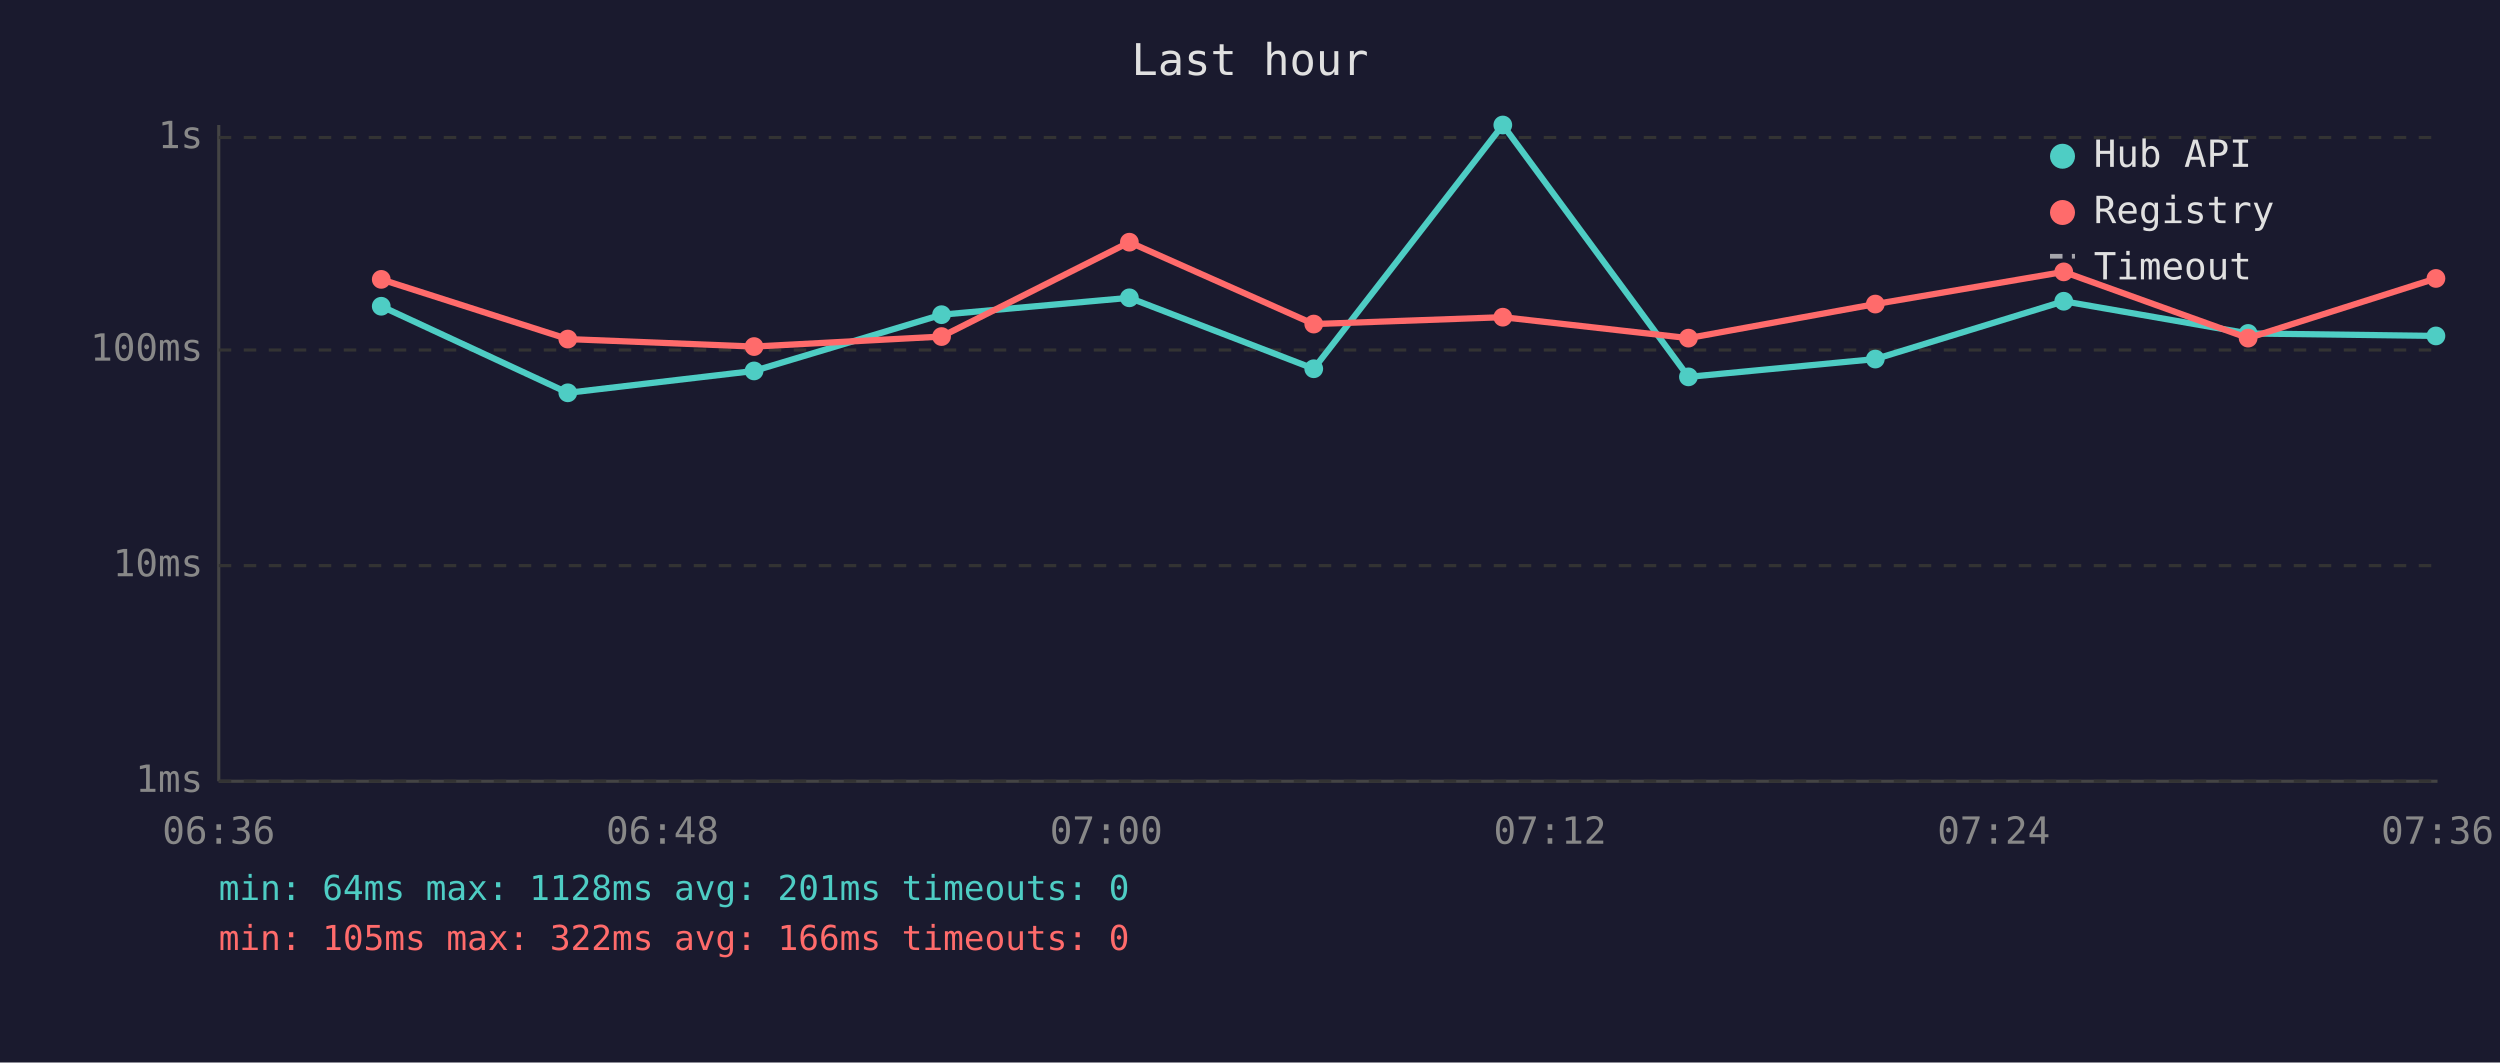
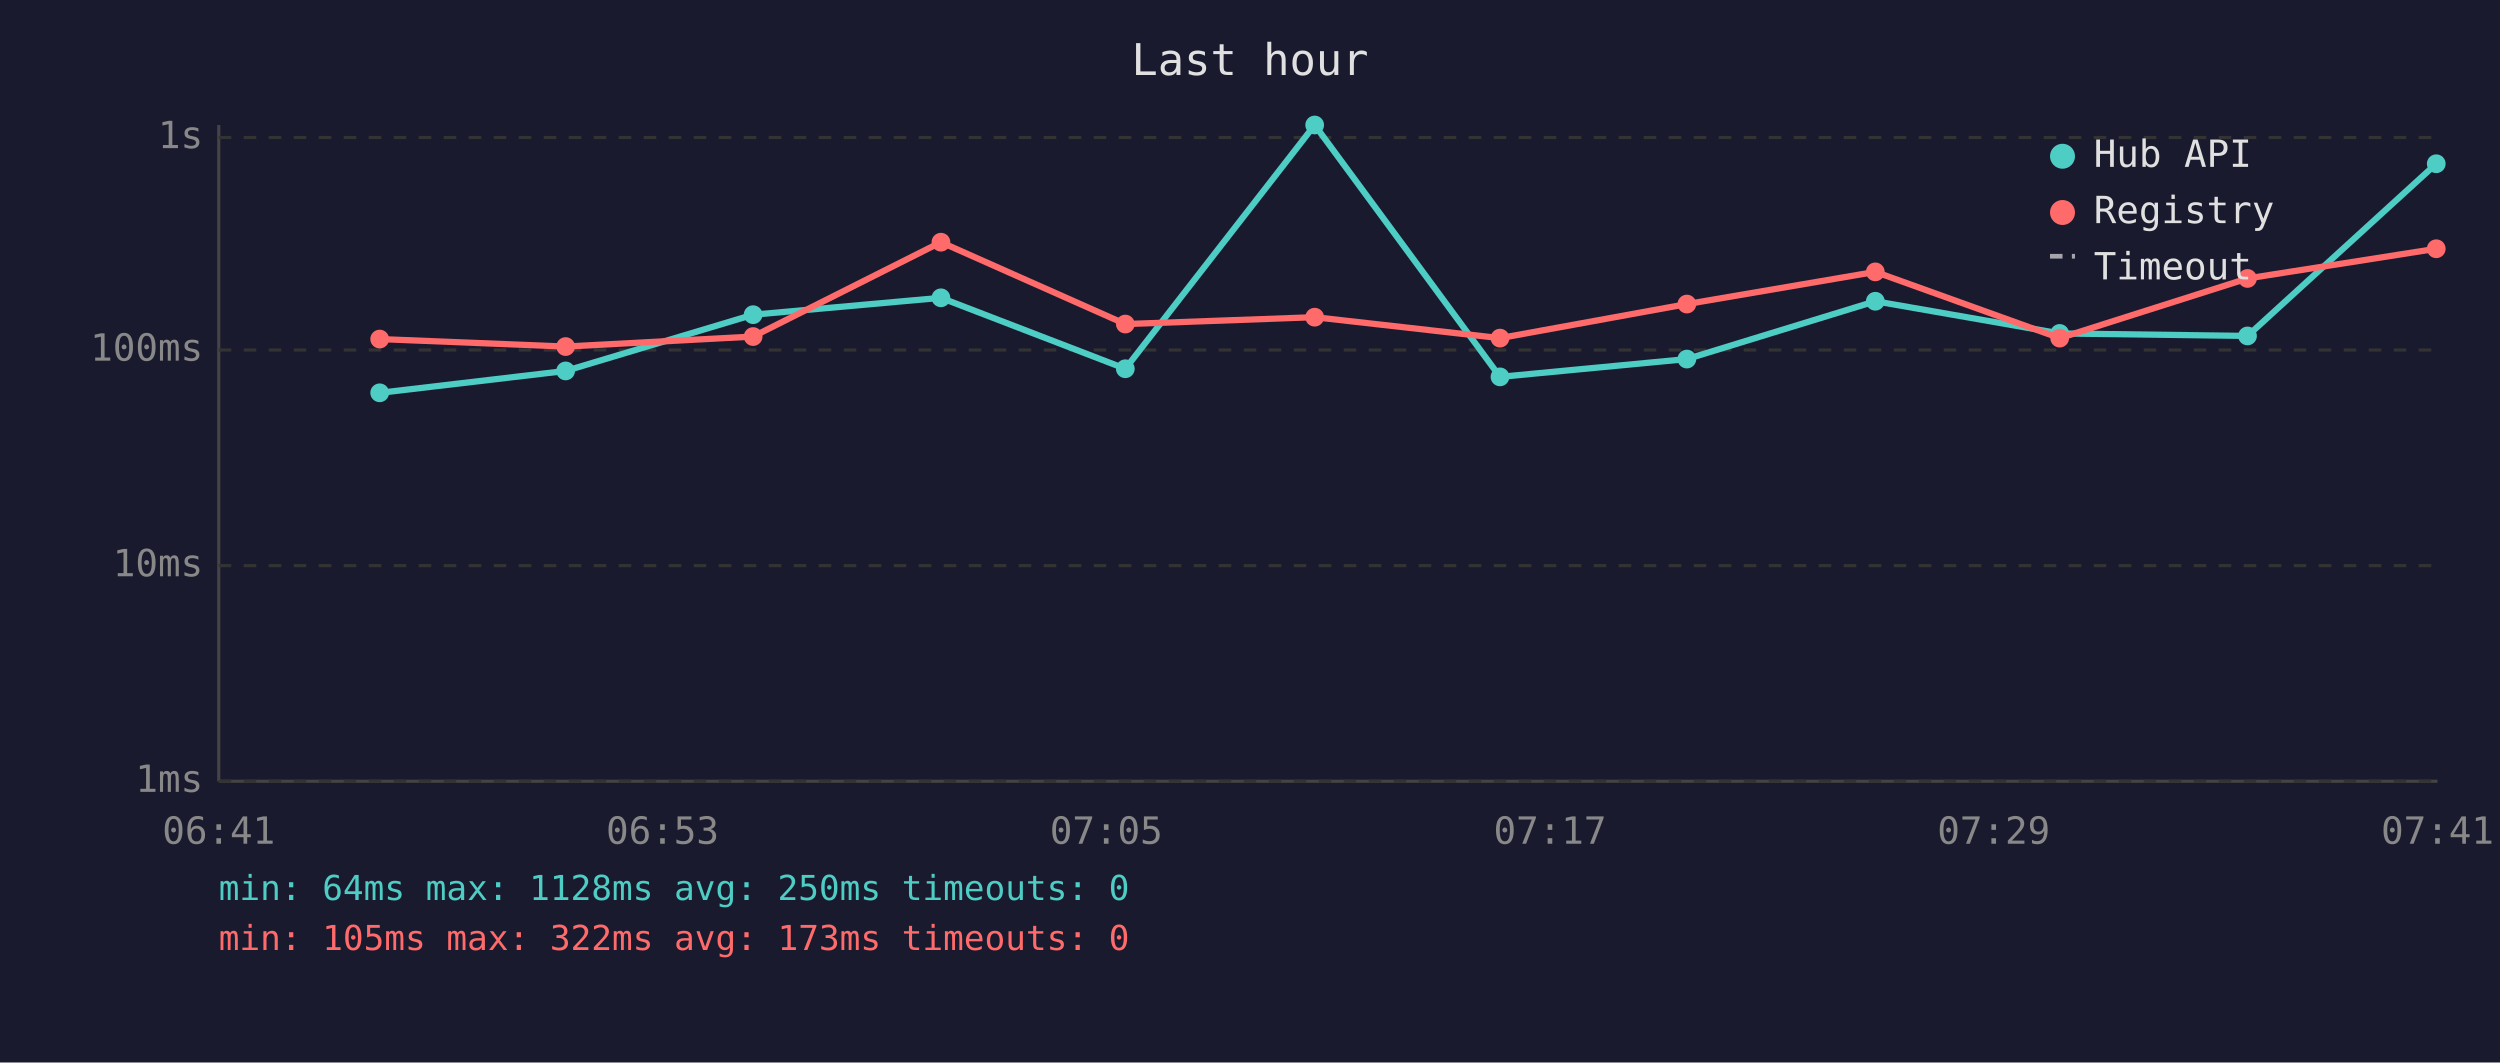
<svg xmlns="http://www.w3.org/2000/svg" viewBox="0 0 800 340" font-family="monospace" font-size="12">
  <rect width="800" height="340" fill="#1a1a2e" />
  <text x="400" y="24" fill="#e0e0e0" font-size="14" text-anchor="middle">Last hour</text>
  <line x1="70" y1="40" x2="70" y2="250" stroke="#444" stroke-width="1" />
  <line x1="70" y1="250" x2="780" y2="250" stroke="#444" stroke-width="1" />
  <line x1="70" y1="250" x2="780" y2="250" stroke="#333" stroke-width="1" stroke-dasharray="4" />
  <text x="65" y="250" fill="#888" text-anchor="end" dominant-baseline="middle">1ms</text>
  <line x1="70" y1="181" x2="780" y2="181" stroke="#333" stroke-width="1" stroke-dasharray="4" />
  <text x="65" y="181" fill="#888" text-anchor="end" dominant-baseline="middle">10ms</text>
  <line x1="70" y1="112" x2="780" y2="112" stroke="#333" stroke-width="1" stroke-dasharray="4" />
  <text x="65" y="112" fill="#888" text-anchor="end" dominant-baseline="middle">100ms</text>
  <line x1="70" y1="44" x2="780" y2="44" stroke="#333" stroke-width="1" stroke-dasharray="4" />
  <text x="65" y="44" fill="#888" text-anchor="end" dominant-baseline="middle">1s</text>
-   <text x="70" y="270" fill="#888" text-anchor="middle">06:36</text>
-   <text x="212" y="270" fill="#888" text-anchor="middle">06:48</text>
-   <text x="354" y="270" fill="#888" text-anchor="middle">07:00</text>
-   <text x="496" y="270" fill="#888" text-anchor="middle">07:12</text>
-   <text x="638" y="270" fill="#888" text-anchor="middle">07:24</text>
-   <text x="780" y="270" fill="#888" text-anchor="middle">07:36</text>
-   <polyline points="122.0,98.0 181.7,125.7 241.3,118.7 301.3,100.7 361.4,95.3 420.4,118.0 480.9,40.0 540.3,120.6 600.1,114.9 660.4,96.4 719.4,106.7 779.5,107.5" fill="none" stroke="#4ecdc4" stroke-width="2" opacity="1" />
-   <circle cx="122.0" cy="98.0" r="3" fill="#4ecdc4" />
-   <circle cx="181.7" cy="125.7" r="3" fill="#4ecdc4" />
-   <circle cx="241.3" cy="118.7" r="3" fill="#4ecdc4" />
-   <circle cx="301.3" cy="100.7" r="3" fill="#4ecdc4" />
-   <circle cx="361.4" cy="95.3" r="3" fill="#4ecdc4" />
-   <circle cx="420.4" cy="118.0" r="3" fill="#4ecdc4" />
-   <circle cx="480.9" cy="40.0" r="3" fill="#4ecdc4" />
-   <circle cx="540.3" cy="120.6" r="3" fill="#4ecdc4" />
-   <circle cx="600.1" cy="114.9" r="3" fill="#4ecdc4" />
-   <circle cx="660.4" cy="96.4" r="3" fill="#4ecdc4" />
-   <circle cx="719.4" cy="106.7" r="3" fill="#4ecdc4" />
-   <circle cx="779.5" cy="107.5" r="3" fill="#4ecdc4" />
-   <polyline points="122.0,89.4 181.7,108.5 241.3,110.9 301.3,107.7 361.4,77.5 420.4,103.7 480.9,101.5 540.3,108.2 600.1,97.3 660.4,87.0 719.4,108.2 779.5,89.1" fill="none" stroke="#ff6b6b" stroke-width="2" opacity="1" />
-   <circle cx="122.0" cy="89.4" r="3" fill="#ff6b6b" />
-   <circle cx="181.7" cy="108.5" r="3" fill="#ff6b6b" />
-   <circle cx="241.3" cy="110.9" r="3" fill="#ff6b6b" />
-   <circle cx="301.3" cy="107.7" r="3" fill="#ff6b6b" />
-   <circle cx="361.4" cy="77.5" r="3" fill="#ff6b6b" />
-   <circle cx="420.4" cy="103.7" r="3" fill="#ff6b6b" />
-   <circle cx="480.9" cy="101.5" r="3" fill="#ff6b6b" />
-   <circle cx="540.3" cy="108.2" r="3" fill="#ff6b6b" />
-   <circle cx="600.1" cy="97.3" r="3" fill="#ff6b6b" />
-   <circle cx="660.4" cy="87.0" r="3" fill="#ff6b6b" />
-   <circle cx="719.4" cy="108.2" r="3" fill="#ff6b6b" />
-   <circle cx="779.5" cy="89.1" r="3" fill="#ff6b6b" />
+   <text x="70" y="270" fill="#888" text-anchor="middle">06:41</text>
+   <text x="212" y="270" fill="#888" text-anchor="middle">06:53</text>
+   <text x="354" y="270" fill="#888" text-anchor="middle">07:05</text>
+   <text x="496" y="270" fill="#888" text-anchor="middle">07:17</text>
+   <text x="638" y="270" fill="#888" text-anchor="middle">07:29</text>
+   <text x="780" y="270" fill="#888" text-anchor="middle">07:41</text>
+   <polyline points="121.5,125.7 181.0,118.7 241.0,100.7 301.1,95.3 360.1,118.0 420.7,40.0 480.0,120.6 539.8,114.9 600.1,96.4 659.1,106.7 719.2,107.5 779.6,52.4" fill="none" stroke="#4ecdc4" stroke-width="2" opacity="1" />
+   <circle cx="121.5" cy="125.7" r="3" fill="#4ecdc4" />
+   <circle cx="181.0" cy="118.7" r="3" fill="#4ecdc4" />
+   <circle cx="241.0" cy="100.7" r="3" fill="#4ecdc4" />
+   <circle cx="301.1" cy="95.3" r="3" fill="#4ecdc4" />
+   <circle cx="360.1" cy="118.0" r="3" fill="#4ecdc4" />
+   <circle cx="420.7" cy="40.0" r="3" fill="#4ecdc4" />
+   <circle cx="480.0" cy="120.6" r="3" fill="#4ecdc4" />
+   <circle cx="539.8" cy="114.9" r="3" fill="#4ecdc4" />
+   <circle cx="600.1" cy="96.4" r="3" fill="#4ecdc4" />
+   <circle cx="659.1" cy="106.7" r="3" fill="#4ecdc4" />
+   <circle cx="719.2" cy="107.5" r="3" fill="#4ecdc4" />
+   <circle cx="779.6" cy="52.4" r="3" fill="#4ecdc4" />
+   <polyline points="121.5,108.5 181.0,110.9 241.0,107.7 301.1,77.5 360.1,103.7 420.7,101.5 480.0,108.2 539.8,97.3 600.1,87.0 659.1,108.2 719.2,89.1 779.6,79.6" fill="none" stroke="#ff6b6b" stroke-width="2" opacity="1" />
+   <circle cx="121.5" cy="108.5" r="3" fill="#ff6b6b" />
+   <circle cx="181.0" cy="110.9" r="3" fill="#ff6b6b" />
+   <circle cx="241.0" cy="107.7" r="3" fill="#ff6b6b" />
+   <circle cx="301.1" cy="77.5" r="3" fill="#ff6b6b" />
+   <circle cx="360.1" cy="103.7" r="3" fill="#ff6b6b" />
+   <circle cx="420.7" cy="101.5" r="3" fill="#ff6b6b" />
+   <circle cx="480.0" cy="108.2" r="3" fill="#ff6b6b" />
+   <circle cx="539.8" cy="97.3" r="3" fill="#ff6b6b" />
+   <circle cx="600.1" cy="87.0" r="3" fill="#ff6b6b" />
+   <circle cx="659.1" cy="108.2" r="3" fill="#ff6b6b" />
+   <circle cx="719.2" cy="89.1" r="3" fill="#ff6b6b" />
+   <circle cx="779.6" cy="79.6" r="3" fill="#ff6b6b" />
  <circle cx="660" cy="50" r="4" fill="#4ecdc4" />
  <text x="670" y="50" fill="#e0e0e0" dominant-baseline="middle">Hub API</text>
  <circle cx="660" cy="68" r="4" fill="#ff6b6b" />
  <text x="670" y="68" fill="#e0e0e0" dominant-baseline="middle">Registry</text>
  <line x1="656" y1="82" x2="664" y2="82" stroke="#e0e0e0" stroke-width="1.5" stroke-dasharray="4,3" opacity="0.7" />
  <text x="670" y="86" fill="#e0e0e0" dominant-baseline="middle">Timeout</text>
-   <text x="70" y="288" fill="#4ecdc4" font-size="11">min: 64ms  max: 1128ms  avg: 201ms  timeouts: 0</text>
-   <text x="70" y="304" fill="#ff6b6b" font-size="11">min: 105ms  max: 322ms  avg: 166ms  timeouts: 0</text>
+   <text x="70" y="288" fill="#4ecdc4" font-size="11">min: 64ms  max: 1128ms  avg: 250ms  timeouts: 0</text>
+   <text x="70" y="304" fill="#ff6b6b" font-size="11">min: 105ms  max: 322ms  avg: 173ms  timeouts: 0</text>
</svg>
